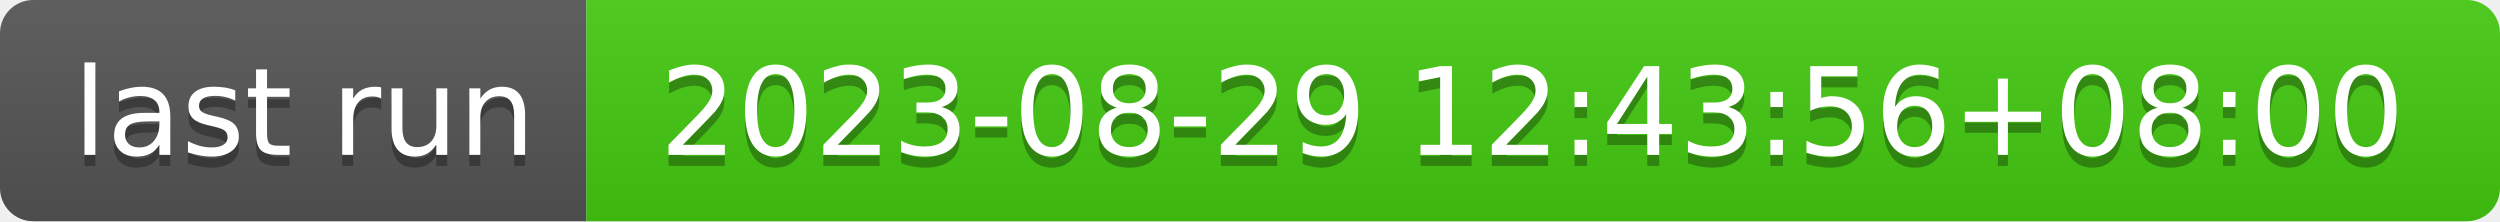
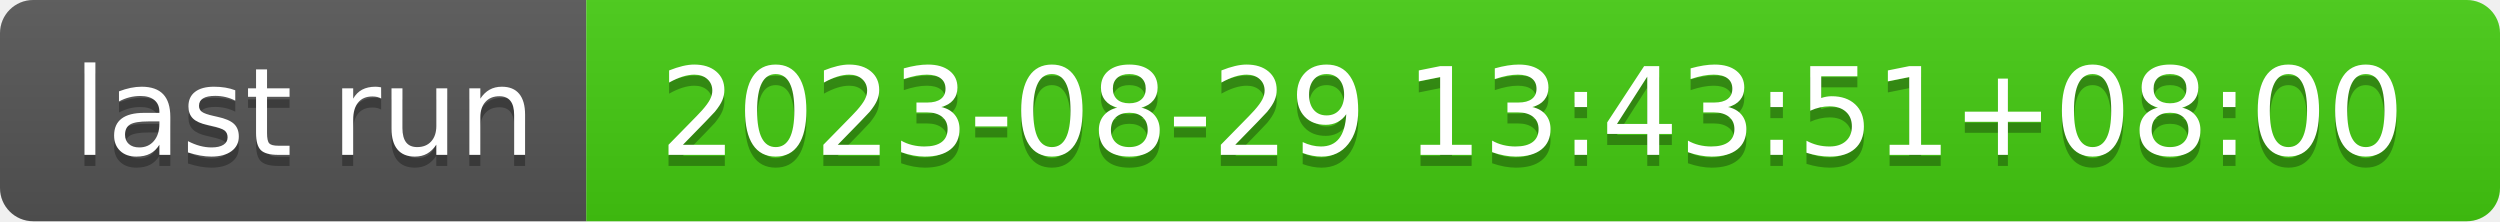
- <svg xmlns="http://www.w3.org/2000/svg" width="226" height="20" role="img" aria-label="last run: 2023-08-29 12:43:56+08:00">
+ <svg xmlns="http://www.w3.org/2000/svg" width="226" height="20" role="img" aria-label="last run: 2023-08-29 13:43:51+08:00">
  <linearGradient id="s" x2="0" y2="100%">
    <stop offset="0" stop-color="#bbb" stop-opacity=".1" />
    <stop offset="1" stop-opacity=".1" />
  </linearGradient>
  <clipPath id="r">
    <rect width="226" height="20" rx="3" fill="#fff" />
  </clipPath>
  <g clip-path="url(#r)">
    <rect width="53" height="20" fill="#555" />
    <rect x="53" width="173" height="20" fill="#4c1" />
    <rect width="226" height="20" fill="url(#s)" />
  </g>
  <g fill="#fff" text-anchor="middle" font-family="Verdana,Geneva,DejaVu Sans,sans-serif" text-rendering="geometricPrecision" font-size="110">
    <text aria-hidden="true" x="275" y="150" fill="#010101" fill-opacity=".3" transform="scale(.1)" textLength="430">last run</text>
    <text x="275" y="140" transform="scale(.1)" fill="#fff" textLength="430">last run</text>
-     <text aria-hidden="true" x="1385" y="150" fill="#010101" fill-opacity=".3" transform="scale(.1)" textLength="1630">2023-08-29 12:43:56+08:00</text>
-     <text x="1385" y="140" transform="scale(.1)" fill="#fff" textLength="1630">2023-08-29 12:43:56+08:00</text>
+     <text aria-hidden="true" x="1385" y="150" fill="#010101" fill-opacity=".3" transform="scale(.1)" textLength="1630">2023-08-29 13:43:51+08:00</text>
+     <text x="1385" y="140" transform="scale(.1)" fill="#fff" textLength="1630">2023-08-29 13:43:51+08:00</text>
  </g>
</svg>
